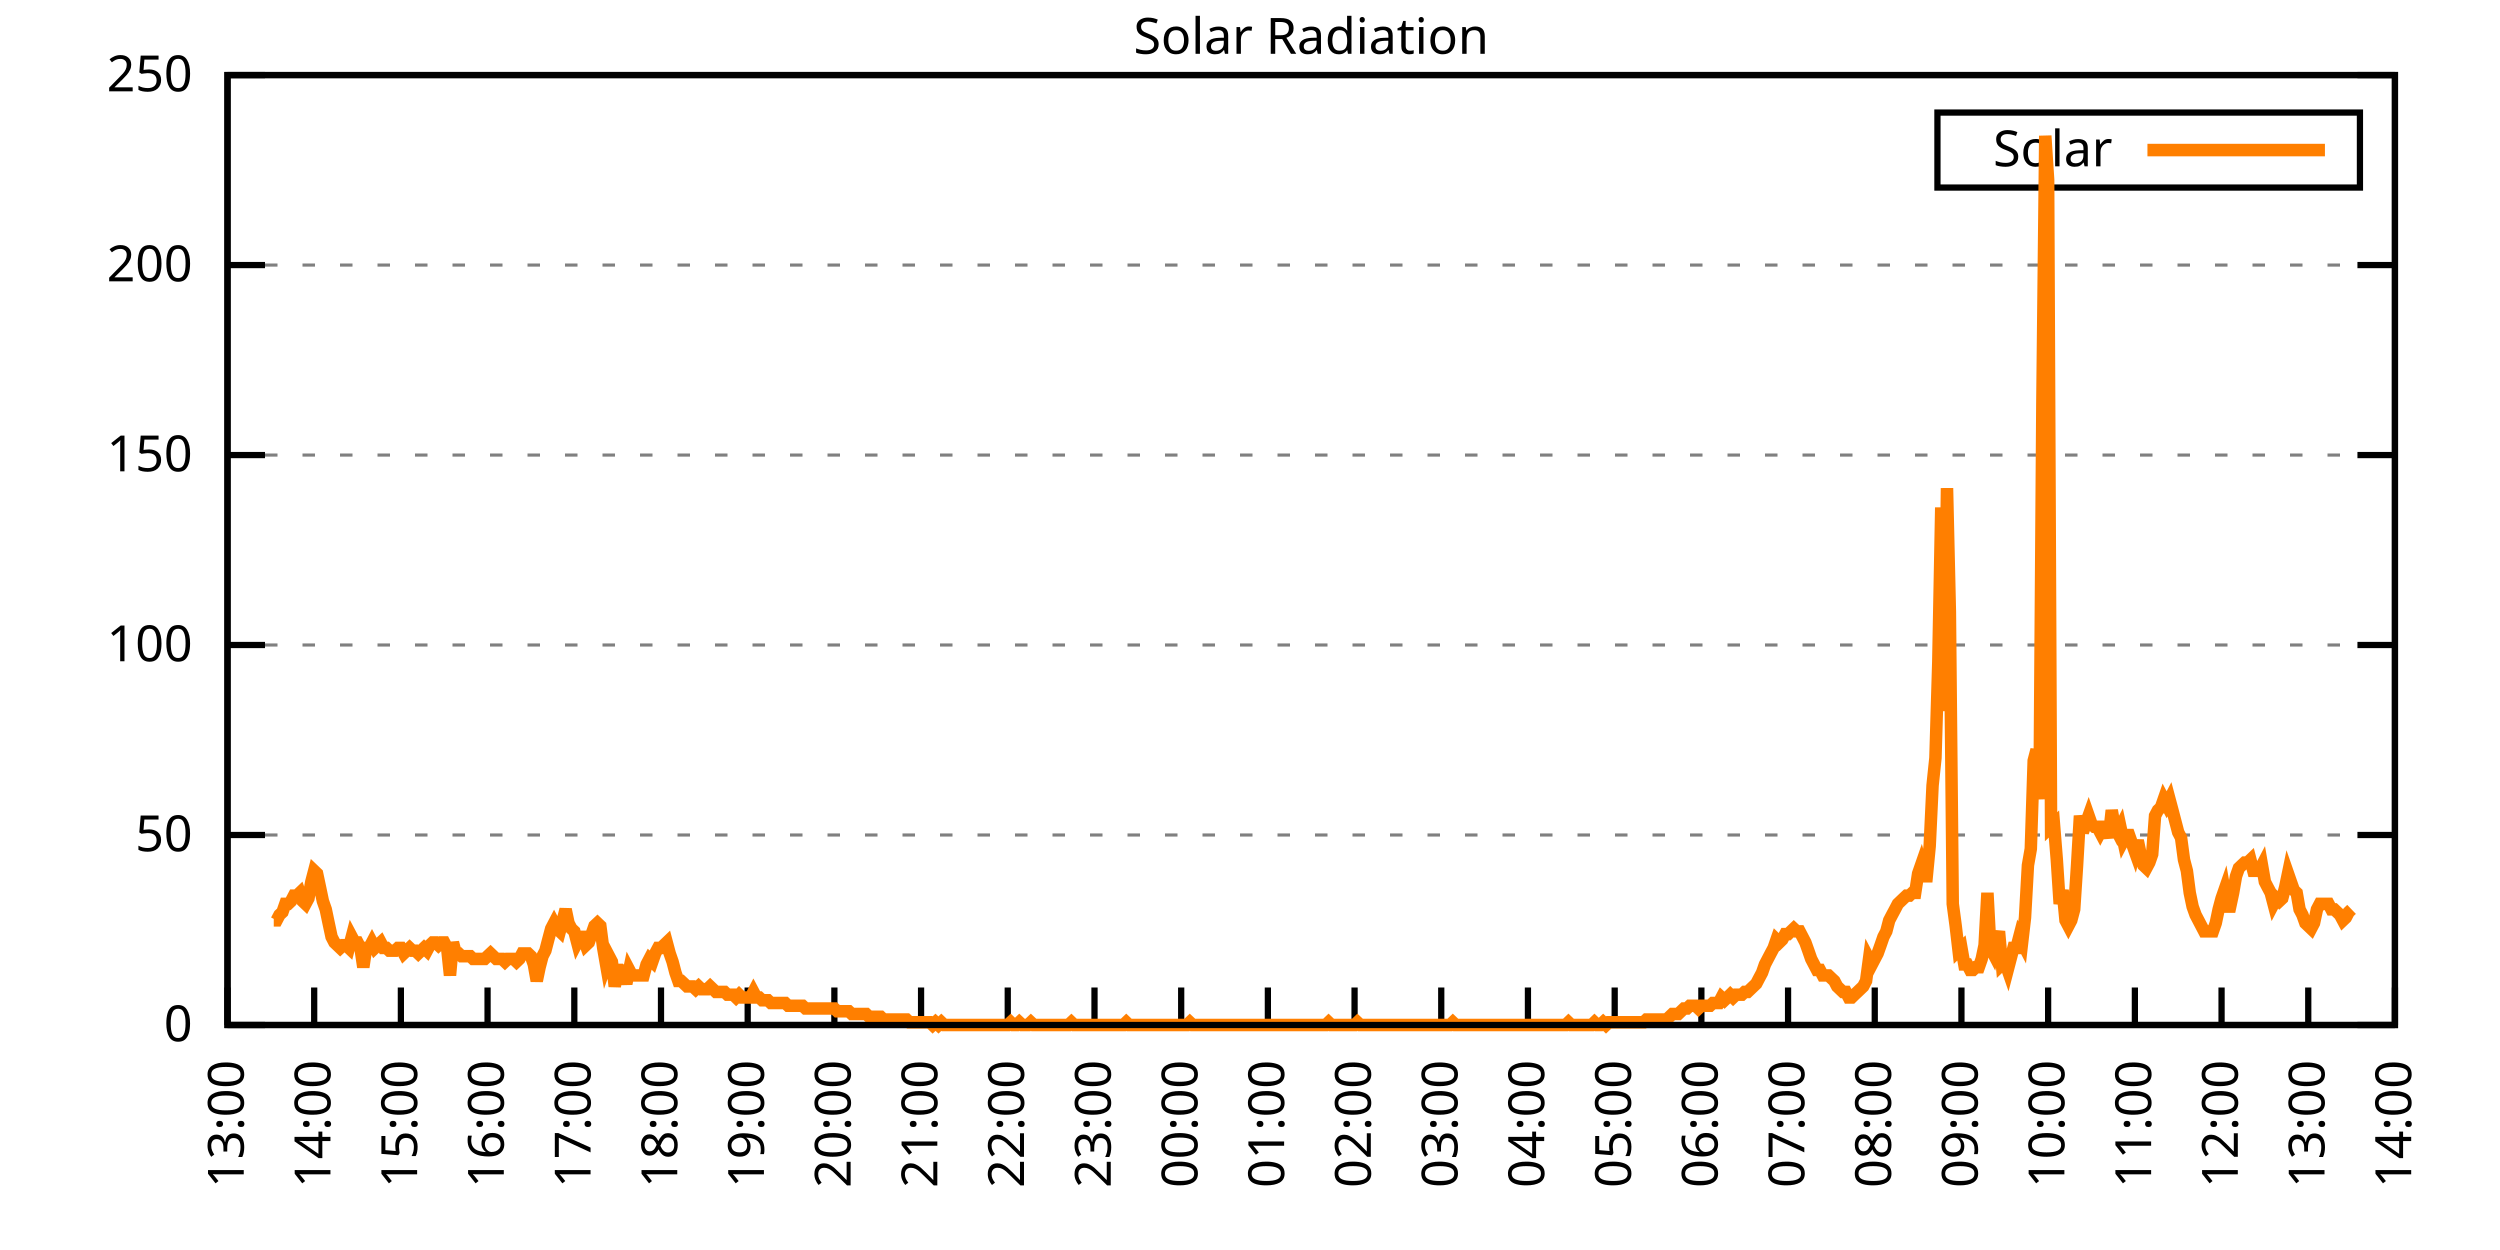
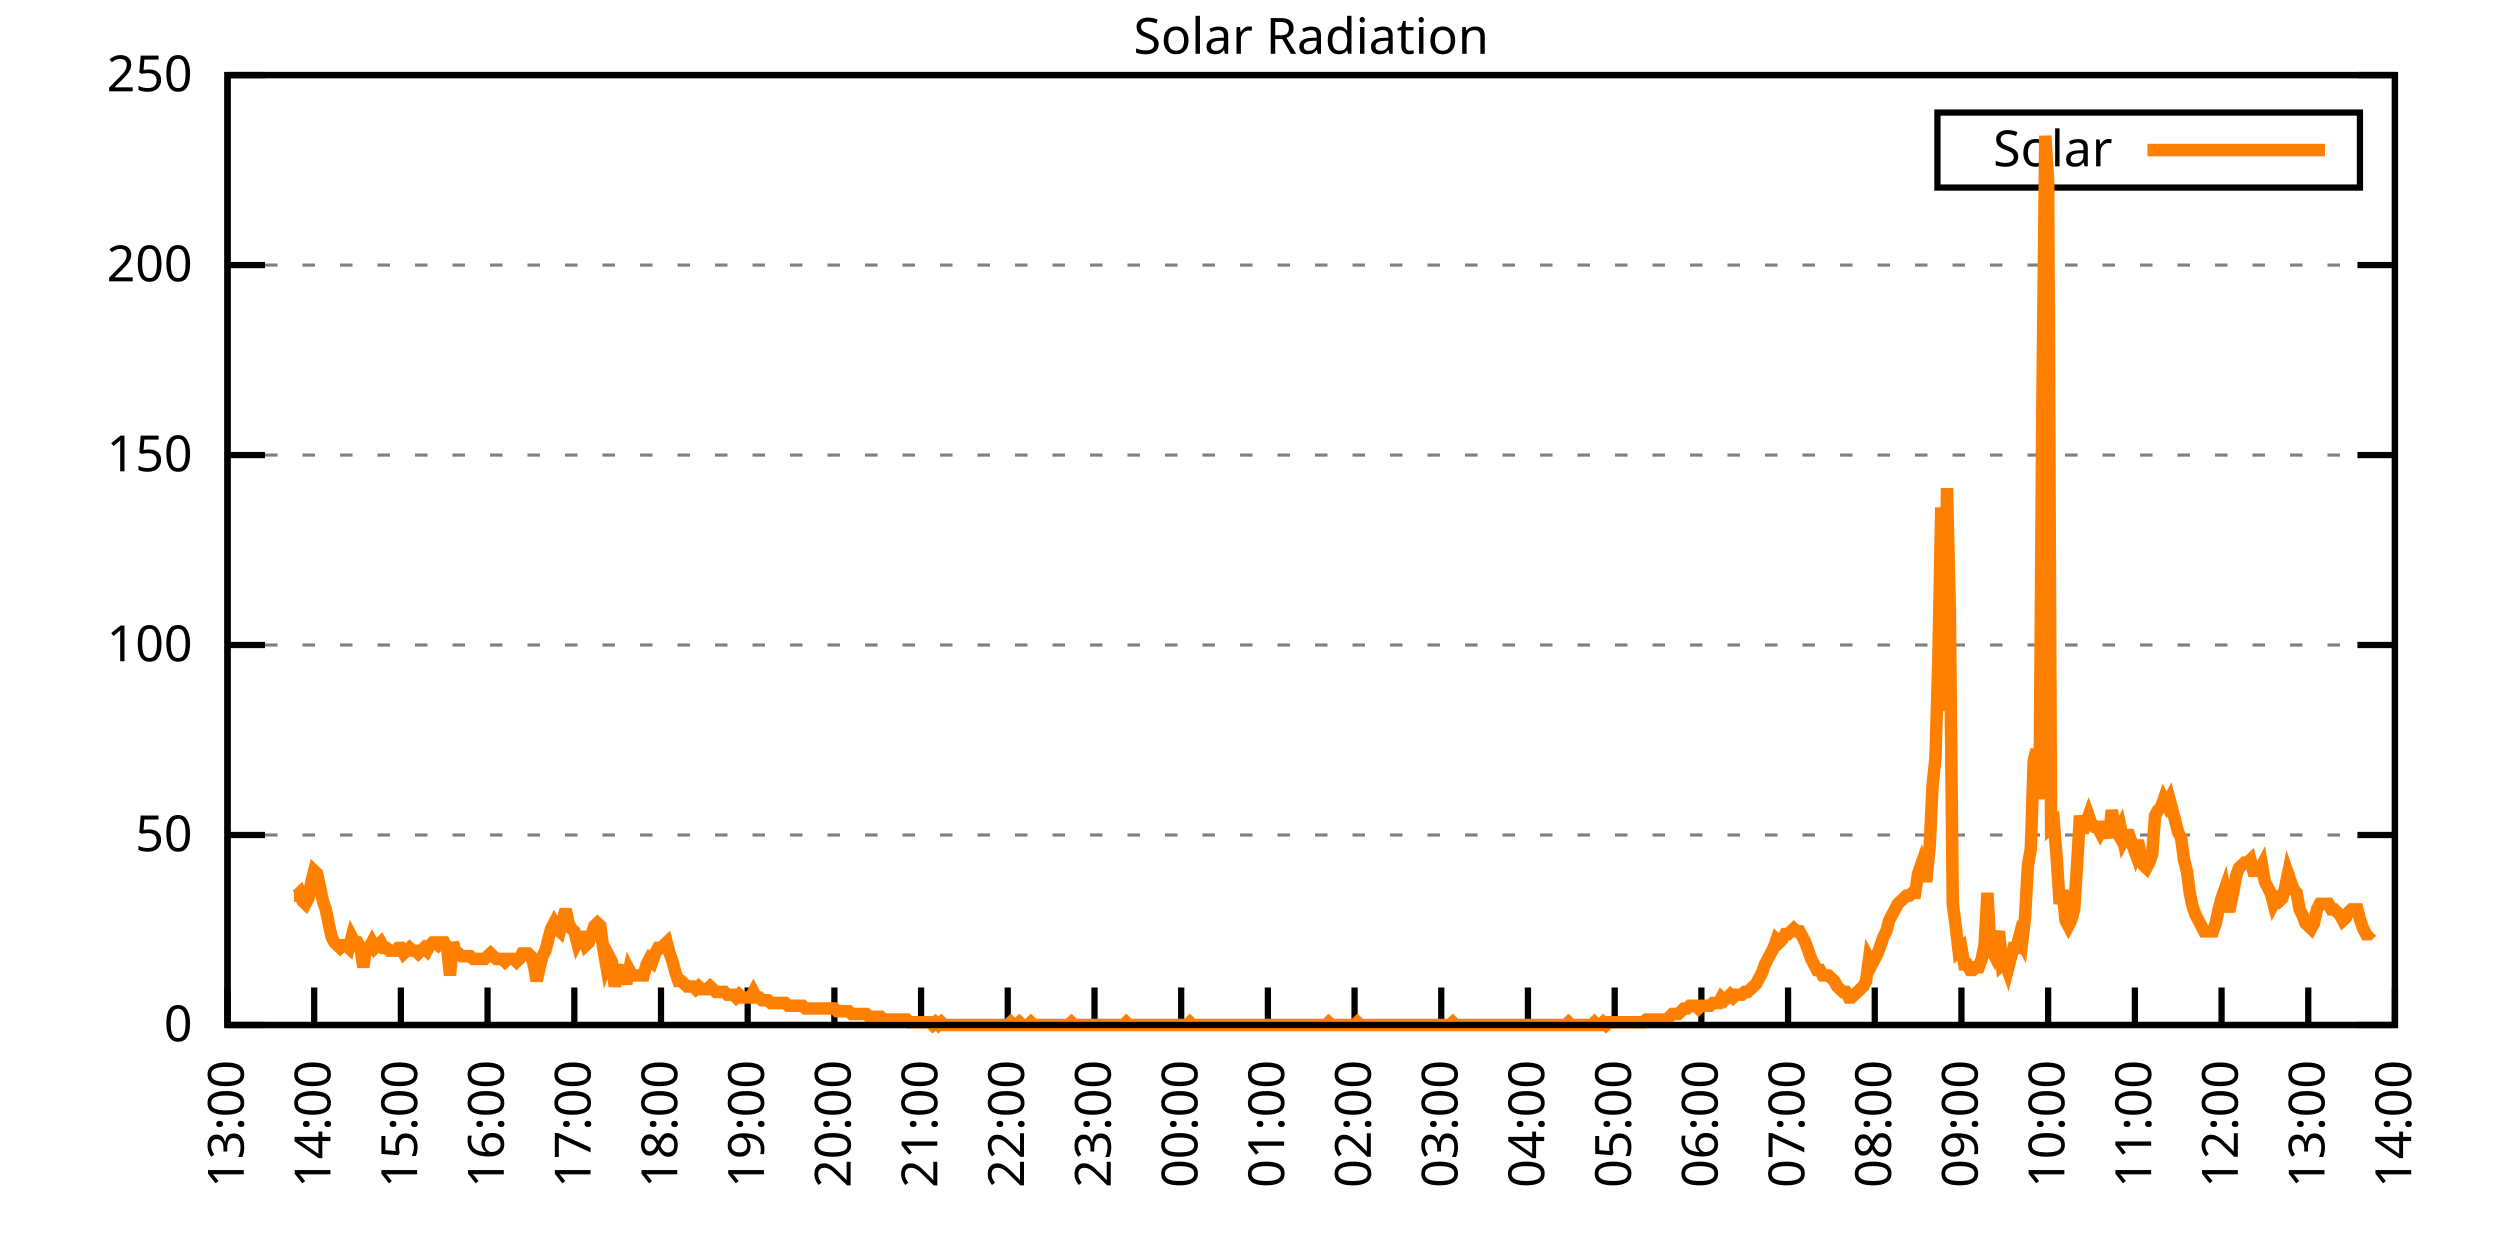
<svg xmlns="http://www.w3.org/2000/svg" xmlns:xlink="http://www.w3.org/1999/xlink" width="400" height="200" viewBox="0 0 400 200">
  <g id="gnuplot_canvas">
    <rect x="0" y="0" width="400" height="200" fill="none" />
    <defs>
      <circle id="gpDot" r="0.5" stroke-width="0.5" stroke="currentColor" />
      <path id="gpPt0" stroke-width="0.333" stroke="currentColor" d="M-1,0 h2 M0,-1 v2" />
      <path id="gpPt1" stroke-width="0.333" stroke="currentColor" d="M-1,-1 L1,1 M1,-1 L-1,1" />
      <path id="gpPt2" stroke-width="0.333" stroke="currentColor" d="M-1,0 L1,0 M0,-1 L0,1 M-1,-1 L1,1 M-1,1 L1,-1" />
      <rect id="gpPt3" stroke-width="0.333" stroke="currentColor" x="-1" y="-1" width="2" height="2" />
      <rect id="gpPt4" stroke-width="0.333" stroke="currentColor" fill="currentColor" x="-1" y="-1" width="2" height="2" />
      <circle id="gpPt5" stroke-width="0.333" stroke="currentColor" cx="0" cy="0" r="1" />
      <use xlink:href="#gpPt5" id="gpPt6" fill="currentColor" stroke="none" />
      <path id="gpPt7" stroke-width="0.333" stroke="currentColor" d="M0,-1.33 L-1.33,0.67 L1.33,0.67 z" />
      <use xlink:href="#gpPt7" id="gpPt8" fill="currentColor" stroke="none" />
      <use xlink:href="#gpPt7" id="gpPt9" stroke="currentColor" transform="rotate(180)" />
      <use xlink:href="#gpPt9" id="gpPt10" fill="currentColor" stroke="none" />
      <use xlink:href="#gpPt3" id="gpPt11" stroke="currentColor" transform="rotate(45)" />
      <use xlink:href="#gpPt11" id="gpPt12" fill="currentColor" stroke="none" />
      <path id="gpPt13" stroke-width="0.333" stroke="currentColor" d="M0,1.330 L1.265,0.411 L0.782,-1.067 L-0.782,-1.076 L-1.265,0.411 z" />
      <use xlink:href="#gpPt13" id="gpPt14" fill="currentColor" stroke="none" />
      <filter id="textbox" filterUnits="objectBoundingBox" x="0" y="0" height="1" width="1">
        <feFlood flood-color="white" flood-opacity="1" result="bgnd" />
        <feComposite in="SourceGraphic" in2="bgnd" operator="atop" />
      </filter>
      <filter id="greybox" filterUnits="objectBoundingBox" x="0" y="0" height="1" width="1">
        <feFlood flood-color="lightgrey" flood-opacity="1" result="grey" />
        <feComposite in="SourceGraphic" in2="grey" operator="atop" />
      </filter>
    </defs>
    <g fill="none" color="white" stroke="currentColor" stroke-width="1.00" stroke-linecap="butt" stroke-linejoin="miter">
</g>
    <g fill="none" color="black" stroke="currentColor" stroke-width="1.00" stroke-linecap="butt" stroke-linejoin="miter">
      <g stroke="none" shape-rendering="crispEdges">
        <polygon fill="rgb(255, 255, 255)" points="36.40,164.00 383.18,164.00 383.18,12.02 36.40,12.02 " />
      </g>
    </g>
    <g fill="none" color="black" stroke="currentColor" stroke-width="1.00" stroke-linecap="butt" stroke-linejoin="miter">
</g>
    <g fill="none" color="black" stroke="black" stroke-width="0.50" stroke-linecap="butt" stroke-linejoin="miter">
</g>
    <g fill="none" color="gray" stroke="currentColor" stroke-width="0.50" stroke-linecap="butt" stroke-linejoin="miter">
      <path stroke="gray" stroke-dasharray="2,4" class="gridline" d="M36.40,164.00 L383.19,164.00  " />
    </g>
    <g fill="none" color="gray" stroke="gray" stroke-width="1.00" stroke-linecap="butt" stroke-linejoin="miter">
</g>
    <g fill="none" color="black" stroke="currentColor" stroke-width="1.00" stroke-linecap="butt" stroke-linejoin="miter">
      <path stroke="black" d="M36.40,164.00 L42.40,164.00 M383.19,164.00 L377.19,164.00  " />
      <g transform="translate(30.80,166.60)" stroke="none" fill="black" font-family="Sans" font-size="8.00" text-anchor="end">
        <text>
          <tspan font-family="Sans"> 0</tspan>
        </text>
      </g>
    </g>
    <g fill="none" color="black" stroke="currentColor" stroke-width="1.00" stroke-linecap="butt" stroke-linejoin="miter">
</g>
    <g fill="none" color="black" stroke="black" stroke-width="0.50" stroke-linecap="butt" stroke-linejoin="miter">
</g>
    <g fill="none" color="gray" stroke="currentColor" stroke-width="0.50" stroke-linecap="butt" stroke-linejoin="miter">
      <path stroke="gray" stroke-dasharray="2,4" class="gridline" d="M36.40,133.60 L383.19,133.60  " />
    </g>
    <g fill="none" color="gray" stroke="gray" stroke-width="1.00" stroke-linecap="butt" stroke-linejoin="miter">
</g>
    <g fill="none" color="black" stroke="currentColor" stroke-width="1.00" stroke-linecap="butt" stroke-linejoin="miter">
      <path stroke="black" d="M36.40,133.60 L42.40,133.60 M383.19,133.60 L377.19,133.60  " />
      <g transform="translate(30.80,136.20)" stroke="none" fill="black" font-family="Sans" font-size="8.00" text-anchor="end">
        <text>
          <tspan font-family="Sans"> 50</tspan>
        </text>
      </g>
    </g>
    <g fill="none" color="black" stroke="currentColor" stroke-width="1.00" stroke-linecap="butt" stroke-linejoin="miter">
</g>
    <g fill="none" color="black" stroke="black" stroke-width="0.50" stroke-linecap="butt" stroke-linejoin="miter">
</g>
    <g fill="none" color="gray" stroke="currentColor" stroke-width="0.50" stroke-linecap="butt" stroke-linejoin="miter">
      <path stroke="gray" stroke-dasharray="2,4" class="gridline" d="M36.40,103.20 L383.19,103.20  " />
    </g>
    <g fill="none" color="gray" stroke="gray" stroke-width="1.00" stroke-linecap="butt" stroke-linejoin="miter">
</g>
    <g fill="none" color="black" stroke="currentColor" stroke-width="1.00" stroke-linecap="butt" stroke-linejoin="miter">
      <path stroke="black" d="M36.40,103.20 L42.40,103.20 M383.19,103.20 L377.19,103.20  " />
      <g transform="translate(30.80,105.80)" stroke="none" fill="black" font-family="Sans" font-size="8.00" text-anchor="end">
        <text>
          <tspan font-family="Sans"> 100</tspan>
        </text>
      </g>
    </g>
    <g fill="none" color="black" stroke="currentColor" stroke-width="1.00" stroke-linecap="butt" stroke-linejoin="miter">
</g>
    <g fill="none" color="black" stroke="black" stroke-width="0.50" stroke-linecap="butt" stroke-linejoin="miter">
</g>
    <g fill="none" color="gray" stroke="currentColor" stroke-width="0.50" stroke-linecap="butt" stroke-linejoin="miter">
      <path stroke="gray" stroke-dasharray="2,4" class="gridline" d="M36.40,72.81 L383.19,72.81  " />
    </g>
    <g fill="none" color="gray" stroke="gray" stroke-width="1.00" stroke-linecap="butt" stroke-linejoin="miter">
</g>
    <g fill="none" color="black" stroke="currentColor" stroke-width="1.00" stroke-linecap="butt" stroke-linejoin="miter">
      <path stroke="black" d="M36.40,72.81 L42.40,72.81 M383.19,72.81 L377.19,72.81  " />
      <g transform="translate(30.80,75.41)" stroke="none" fill="black" font-family="Sans" font-size="8.00" text-anchor="end">
        <text>
          <tspan font-family="Sans"> 150</tspan>
        </text>
      </g>
    </g>
    <g fill="none" color="black" stroke="currentColor" stroke-width="1.00" stroke-linecap="butt" stroke-linejoin="miter">
</g>
    <g fill="none" color="black" stroke="black" stroke-width="0.50" stroke-linecap="butt" stroke-linejoin="miter">
</g>
    <g fill="none" color="gray" stroke="currentColor" stroke-width="0.50" stroke-linecap="butt" stroke-linejoin="miter">
      <path stroke="gray" stroke-dasharray="2,4" class="gridline" d="M36.40,42.41 L383.19,42.41  " />
    </g>
    <g fill="none" color="gray" stroke="gray" stroke-width="1.00" stroke-linecap="butt" stroke-linejoin="miter">
</g>
    <g fill="none" color="black" stroke="currentColor" stroke-width="1.00" stroke-linecap="butt" stroke-linejoin="miter">
      <path stroke="black" d="M36.40,42.41 L42.40,42.41 M383.19,42.41 L377.19,42.41  " />
      <g transform="translate(30.80,45.01)" stroke="none" fill="black" font-family="Sans" font-size="8.00" text-anchor="end">
        <text>
          <tspan font-family="Sans"> 200</tspan>
        </text>
      </g>
    </g>
    <g fill="none" color="black" stroke="currentColor" stroke-width="1.00" stroke-linecap="butt" stroke-linejoin="miter">
</g>
    <g fill="none" color="black" stroke="black" stroke-width="0.50" stroke-linecap="butt" stroke-linejoin="miter">
</g>
    <g fill="none" color="gray" stroke="currentColor" stroke-width="0.50" stroke-linecap="butt" stroke-linejoin="miter">
      <path stroke="gray" stroke-dasharray="2,4" class="gridline" d="M36.40,12.01 L383.19,12.01  " />
    </g>
    <g fill="none" color="gray" stroke="gray" stroke-width="1.00" stroke-linecap="butt" stroke-linejoin="miter">
</g>
    <g fill="none" color="black" stroke="currentColor" stroke-width="1.00" stroke-linecap="butt" stroke-linejoin="miter">
      <path stroke="black" d="M36.40,12.01 L42.40,12.01 M383.19,12.01 L377.19,12.01  " />
      <g transform="translate(30.80,14.61)" stroke="none" fill="black" font-family="Sans" font-size="8.00" text-anchor="end">
        <text>
          <tspan font-family="Sans"> 250</tspan>
        </text>
      </g>
    </g>
    <g fill="none" color="black" stroke="currentColor" stroke-width="1.00" stroke-linecap="butt" stroke-linejoin="miter">
      <path stroke="black" d="M36.40,164.00 L36.40,158.00  " />
      <g transform="translate(39.00,169.60) rotate(270.00)" stroke="none" fill="black" font-family="Sans" font-size="8.00" text-anchor="end">
        <text>
          <tspan font-family="Sans">13:00</tspan>
        </text>
      </g>
    </g>
    <g fill="none" color="black" stroke="currentColor" stroke-width="1.00" stroke-linecap="butt" stroke-linejoin="miter">
      <path stroke="black" d="M50.27,164.00 L50.27,158.00  " />
      <g transform="translate(52.87,169.60) rotate(270.00)" stroke="none" fill="black" font-family="Sans" font-size="8.00" text-anchor="end">
        <text>
          <tspan font-family="Sans">14:00</tspan>
        </text>
      </g>
    </g>
    <g fill="none" color="black" stroke="currentColor" stroke-width="1.00" stroke-linecap="butt" stroke-linejoin="miter">
      <path stroke="black" d="M64.14,164.00 L64.14,158.00  " />
      <g transform="translate(66.74,169.60) rotate(270.00)" stroke="none" fill="black" font-family="Sans" font-size="8.00" text-anchor="end">
        <text>
          <tspan font-family="Sans">15:00</tspan>
        </text>
      </g>
    </g>
    <g fill="none" color="black" stroke="currentColor" stroke-width="1.00" stroke-linecap="butt" stroke-linejoin="miter">
      <path stroke="black" d="M78.01,164.00 L78.01,158.00  " />
      <g transform="translate(80.61,169.60) rotate(270.00)" stroke="none" fill="black" font-family="Sans" font-size="8.00" text-anchor="end">
        <text>
          <tspan font-family="Sans">16:00</tspan>
        </text>
      </g>
    </g>
    <g fill="none" color="black" stroke="currentColor" stroke-width="1.00" stroke-linecap="butt" stroke-linejoin="miter">
      <path stroke="black" d="M91.89,164.00 L91.89,158.00  " />
      <g transform="translate(94.49,169.60) rotate(270.00)" stroke="none" fill="black" font-family="Sans" font-size="8.00" text-anchor="end">
        <text>
          <tspan font-family="Sans">17:00</tspan>
        </text>
      </g>
    </g>
    <g fill="none" color="black" stroke="currentColor" stroke-width="1.00" stroke-linecap="butt" stroke-linejoin="miter">
      <path stroke="black" d="M105.76,164.00 L105.76,158.00  " />
      <g transform="translate(108.36,169.60) rotate(270.00)" stroke="none" fill="black" font-family="Sans" font-size="8.00" text-anchor="end">
        <text>
          <tspan font-family="Sans">18:00</tspan>
        </text>
      </g>
    </g>
    <g fill="none" color="black" stroke="currentColor" stroke-width="1.00" stroke-linecap="butt" stroke-linejoin="miter">
      <path stroke="black" d="M119.63,164.00 L119.63,158.00  " />
      <g transform="translate(122.23,169.60) rotate(270.00)" stroke="none" fill="black" font-family="Sans" font-size="8.00" text-anchor="end">
        <text>
          <tspan font-family="Sans">19:00</tspan>
        </text>
      </g>
    </g>
    <g fill="none" color="black" stroke="currentColor" stroke-width="1.00" stroke-linecap="butt" stroke-linejoin="miter">
      <path stroke="black" d="M133.50,164.00 L133.50,158.00  " />
      <g transform="translate(136.10,169.60) rotate(270.00)" stroke="none" fill="black" font-family="Sans" font-size="8.00" text-anchor="end">
        <text>
          <tspan font-family="Sans">20:00</tspan>
        </text>
      </g>
    </g>
    <g fill="none" color="black" stroke="currentColor" stroke-width="1.00" stroke-linecap="butt" stroke-linejoin="miter">
      <path stroke="black" d="M147.37,164.00 L147.37,158.00  " />
      <g transform="translate(149.97,169.60) rotate(270.00)" stroke="none" fill="black" font-family="Sans" font-size="8.00" text-anchor="end">
        <text>
          <tspan font-family="Sans">21:00</tspan>
        </text>
      </g>
    </g>
    <g fill="none" color="black" stroke="currentColor" stroke-width="1.00" stroke-linecap="butt" stroke-linejoin="miter">
      <path stroke="black" d="M161.24,164.00 L161.24,158.00  " />
      <g transform="translate(163.84,169.60) rotate(270.00)" stroke="none" fill="black" font-family="Sans" font-size="8.00" text-anchor="end">
        <text>
          <tspan font-family="Sans">22:00</tspan>
        </text>
      </g>
    </g>
    <g fill="none" color="black" stroke="currentColor" stroke-width="1.00" stroke-linecap="butt" stroke-linejoin="miter">
      <path stroke="black" d="M175.12,164.00 L175.12,158.00  " />
      <g transform="translate(177.72,169.60) rotate(270.00)" stroke="none" fill="black" font-family="Sans" font-size="8.00" text-anchor="end">
        <text>
          <tspan font-family="Sans">23:00</tspan>
        </text>
      </g>
    </g>
    <g fill="none" color="black" stroke="currentColor" stroke-width="1.00" stroke-linecap="butt" stroke-linejoin="miter">
      <path stroke="black" d="M188.99,164.00 L188.99,158.00  " />
      <g transform="translate(191.59,169.60) rotate(270.00)" stroke="none" fill="black" font-family="Sans" font-size="8.00" text-anchor="end">
        <text>
          <tspan font-family="Sans">00:00</tspan>
        </text>
      </g>
    </g>
    <g fill="none" color="black" stroke="currentColor" stroke-width="1.00" stroke-linecap="butt" stroke-linejoin="miter">
      <path stroke="black" d="M202.86,164.00 L202.86,158.00  " />
      <g transform="translate(205.46,169.60) rotate(270.00)" stroke="none" fill="black" font-family="Sans" font-size="8.00" text-anchor="end">
        <text>
          <tspan font-family="Sans">01:00</tspan>
        </text>
      </g>
    </g>
    <g fill="none" color="black" stroke="currentColor" stroke-width="1.00" stroke-linecap="butt" stroke-linejoin="miter">
      <path stroke="black" d="M216.73,164.00 L216.73,158.00  " />
      <g transform="translate(219.33,169.60) rotate(270.00)" stroke="none" fill="black" font-family="Sans" font-size="8.00" text-anchor="end">
        <text>
          <tspan font-family="Sans">02:00</tspan>
        </text>
      </g>
    </g>
    <g fill="none" color="black" stroke="currentColor" stroke-width="1.00" stroke-linecap="butt" stroke-linejoin="miter">
      <path stroke="black" d="M230.60,164.00 L230.60,158.00  " />
      <g transform="translate(233.20,169.60) rotate(270.00)" stroke="none" fill="black" font-family="Sans" font-size="8.00" text-anchor="end">
        <text>
          <tspan font-family="Sans">03:00</tspan>
        </text>
      </g>
    </g>
    <g fill="none" color="black" stroke="currentColor" stroke-width="1.00" stroke-linecap="butt" stroke-linejoin="miter">
      <path stroke="black" d="M244.47,164.00 L244.47,158.00  " />
      <g transform="translate(247.07,169.60) rotate(270.00)" stroke="none" fill="black" font-family="Sans" font-size="8.00" text-anchor="end">
        <text>
          <tspan font-family="Sans">04:00</tspan>
        </text>
      </g>
    </g>
    <g fill="none" color="black" stroke="currentColor" stroke-width="1.00" stroke-linecap="butt" stroke-linejoin="miter">
      <path stroke="black" d="M258.35,164.00 L258.35,158.00  " />
      <g transform="translate(260.95,169.60) rotate(270.00)" stroke="none" fill="black" font-family="Sans" font-size="8.00" text-anchor="end">
        <text>
          <tspan font-family="Sans">05:00</tspan>
        </text>
      </g>
    </g>
    <g fill="none" color="black" stroke="currentColor" stroke-width="1.00" stroke-linecap="butt" stroke-linejoin="miter">
      <path stroke="black" d="M272.22,164.00 L272.22,158.00  " />
      <g transform="translate(274.82,169.60) rotate(270.00)" stroke="none" fill="black" font-family="Sans" font-size="8.00" text-anchor="end">
        <text>
          <tspan font-family="Sans">06:00</tspan>
        </text>
      </g>
    </g>
    <g fill="none" color="black" stroke="currentColor" stroke-width="1.00" stroke-linecap="butt" stroke-linejoin="miter">
      <path stroke="black" d="M286.09,164.00 L286.09,158.00  " />
      <g transform="translate(288.69,169.60) rotate(270.00)" stroke="none" fill="black" font-family="Sans" font-size="8.00" text-anchor="end">
        <text>
          <tspan font-family="Sans">07:00</tspan>
        </text>
      </g>
    </g>
    <g fill="none" color="black" stroke="currentColor" stroke-width="1.00" stroke-linecap="butt" stroke-linejoin="miter">
      <path stroke="black" d="M299.96,164.00 L299.96,158.00  " />
      <g transform="translate(302.56,169.60) rotate(270.00)" stroke="none" fill="black" font-family="Sans" font-size="8.00" text-anchor="end">
        <text>
          <tspan font-family="Sans">08:00</tspan>
        </text>
      </g>
    </g>
    <g fill="none" color="black" stroke="currentColor" stroke-width="1.00" stroke-linecap="butt" stroke-linejoin="miter">
      <path stroke="black" d="M313.83,164.00 L313.83,158.00  " />
      <g transform="translate(316.43,169.60) rotate(270.00)" stroke="none" fill="black" font-family="Sans" font-size="8.00" text-anchor="end">
        <text>
          <tspan font-family="Sans">09:00</tspan>
        </text>
      </g>
    </g>
    <g fill="none" color="black" stroke="currentColor" stroke-width="1.00" stroke-linecap="butt" stroke-linejoin="miter">
      <path stroke="black" d="M327.70,164.00 L327.70,158.00  " />
      <g transform="translate(330.30,169.60) rotate(270.00)" stroke="none" fill="black" font-family="Sans" font-size="8.00" text-anchor="end">
        <text>
          <tspan font-family="Sans">10:00</tspan>
        </text>
      </g>
    </g>
    <g fill="none" color="black" stroke="currentColor" stroke-width="1.00" stroke-linecap="butt" stroke-linejoin="miter">
      <path stroke="black" d="M341.58,164.00 L341.58,158.00  " />
      <g transform="translate(344.18,169.60) rotate(270.00)" stroke="none" fill="black" font-family="Sans" font-size="8.00" text-anchor="end">
        <text>
          <tspan font-family="Sans">11:00</tspan>
        </text>
      </g>
    </g>
    <g fill="none" color="black" stroke="currentColor" stroke-width="1.00" stroke-linecap="butt" stroke-linejoin="miter">
      <path stroke="black" d="M355.45,164.00 L355.45,158.00  " />
      <g transform="translate(358.05,169.60) rotate(270.00)" stroke="none" fill="black" font-family="Sans" font-size="8.00" text-anchor="end">
        <text>
          <tspan font-family="Sans">12:00</tspan>
        </text>
      </g>
    </g>
    <g fill="none" color="black" stroke="currentColor" stroke-width="1.00" stroke-linecap="butt" stroke-linejoin="miter">
      <path stroke="black" d="M369.32,164.00 L369.32,158.00  " />
      <g transform="translate(371.92,169.60) rotate(270.00)" stroke="none" fill="black" font-family="Sans" font-size="8.00" text-anchor="end">
        <text>
          <tspan font-family="Sans">13:00</tspan>
        </text>
      </g>
    </g>
    <g fill="none" color="black" stroke="currentColor" stroke-width="1.00" stroke-linecap="butt" stroke-linejoin="miter">
      <path stroke="black" d="M383.19,164.00 L383.19,158.00  " />
      <g transform="translate(385.79,169.60) rotate(270.00)" stroke="none" fill="black" font-family="Sans" font-size="8.00" text-anchor="end">
        <text>
          <tspan font-family="Sans">14:00</tspan>
        </text>
      </g>
    </g>
    <g fill="none" color="black" stroke="currentColor" stroke-width="1.00" stroke-linecap="butt" stroke-linejoin="miter">
</g>
    <g fill="none" color="black" stroke="currentColor" stroke-width="1.00" stroke-linecap="butt" stroke-linejoin="miter">
      <path stroke="black" d="M36.40,12.01 L36.40,164.00 L383.19,164.00 L383.19,12.01 L36.40,12.01 Z  " />
    </g>
    <g fill="none" color="black" stroke="currentColor" stroke-width="1.00" stroke-linecap="butt" stroke-linejoin="miter">
</g>
    <g fill="none" color="black" stroke="currentColor" stroke-width="1.00" stroke-linecap="butt" stroke-linejoin="miter">
      <path stroke="black" d="M309.99,30.01 L309.99,18.01 L377.59,18.01 L377.59,30.01 L309.99,30.01 Z  " />
    </g>
    <g id="Solar_Radiation_plot_1">
      <g fill="none" color="white" stroke="black" stroke-width="2.00" stroke-linecap="butt" stroke-linejoin="miter">
</g>
      <g fill="none" color="black" stroke="currentColor" stroke-width="2.00" stroke-linecap="butt" stroke-linejoin="miter">
        <g transform="translate(337.99,26.61)" stroke="none" fill="black" font-family="Sans" font-size="8.00" text-anchor="end">
          <text>
            <tspan font-family="Sans">Solar</tspan>
          </text>
        </g>
      </g>
      <g fill="none" color="black" stroke="currentColor" stroke-width="2.00" stroke-linecap="butt" stroke-linejoin="miter">
-         <path stroke="rgb(255, 127,   0)" d="M343.59,24.01 L371.99,24.01 M43.80,147.26 L44.26,147.26 L44.72,146.38 L45.19,145.94 L45.65,144.62 L46.11,144.62   L46.57,144.18 L47.03,143.30 L47.50,143.30 L47.96,142.86 L48.42,144.18 L48.88,144.62 L49.35,143.74 L49.81,141.09   L50.27,139.33 L50.73,139.77 L51.20,141.98 L51.66,144.18 L52.12,145.50 L52.58,147.70 L53.05,149.90 L53.51,150.79   L53.97,151.23 L54.43,151.67 L54.90,151.23 L55.36,151.23 L55.82,151.67 L56.28,149.90 L56.75,150.79 L57.21,150.79   L57.67,151.67 L58.13,154.75 L58.59,151.67 L59.06,151.67 L59.52,150.79 L59.98,151.67 L60.44,151.23 L60.91,150.79   L61.37,151.67 L61.83,151.67 L62.29,152.11 L62.76,152.11 L63.22,152.11 L63.68,151.67 L64.14,151.67 L64.61,152.55   L65.07,152.11 L65.53,151.67 L65.99,152.11 L66.46,152.11 L66.92,152.55 L67.38,152.11 L67.84,151.67 L68.30,152.11   L68.77,151.23 L69.23,150.79 L69.69,150.79 L70.15,151.23 L70.62,150.79 L71.08,150.79 L71.54,151.67 L72.00,156.07   L72.47,150.79 L72.93,152.55 L73.39,152.55 L73.85,152.99 L74.32,152.99 L74.78,152.99 L75.24,152.99 L75.70,153.43   L76.17,153.43 L76.63,153.43 L77.09,153.43 L77.55,153.43 L78.01,152.99 L78.48,152.55 L78.94,152.99 L79.40,153.43   L79.86,153.43 L80.33,153.43 L80.79,153.87 L81.25,153.43 L81.71,153.43 L82.18,153.43 L82.64,153.87 L83.10,153.43   L83.56,152.55 L84.03,152.55 L84.49,152.55 L84.95,152.99 L85.41,154.31 L85.88,156.95 L86.34,154.75 L86.80,152.99   L87.26,152.11 L87.72,150.34 L88.19,148.58 L88.65,147.70 L89.11,148.58 L89.57,149.02 L90.04,147.26 L90.50,145.50   L90.96,147.70 L91.42,148.58 L91.89,149.02 L92.35,150.79 L92.81,149.90 L93.27,149.90 L93.74,151.23 L94.20,150.79   L94.66,149.46 L95.12,148.14 L95.59,147.70 L96.05,148.14 L96.51,151.67 L96.97,154.31 L97.44,152.99 L97.90,153.87   L98.36,157.83 L98.82,155.19 L99.28,155.19 L99.75,155.63 L100.21,157.39 L100.67,155.19 L101.13,156.07 L101.60,156.07   L102.06,156.07 L102.52,156.07 L102.98,156.07 L103.45,154.31 L103.91,153.43 L104.37,153.87 L104.83,152.55 L105.30,151.67   L105.76,151.67 L106.22,151.23 L106.68,150.79 L107.15,152.55 L107.61,153.87 L108.07,155.63 L108.53,156.95 L108.99,156.95   L109.46,157.39 L109.92,157.83 L110.38,157.83 L110.84,157.83 L111.31,158.27 L111.77,157.83 L112.23,158.27 L112.69,158.27   L113.16,158.27 L113.62,157.83 L114.08,158.27 L114.54,158.71 L115.01,158.71 L115.47,158.71 L115.93,158.71 L116.39,159.15   L116.86,159.15 L117.32,159.15 L117.78,159.60 L118.24,159.15 L118.70,159.60 L119.17,159.60 L119.63,159.60 L120.09,159.60   L120.55,158.71 L121.02,159.60 L121.48,159.60 L121.94,160.04 L122.40,160.04 L122.87,160.04 L123.33,160.48 L123.79,160.48   L124.25,160.48 L124.72,160.48 L125.18,160.48 L125.64,160.48 L126.10,160.92 L126.57,160.92 L127.03,160.92 L127.49,160.92   L127.95,160.92 L128.41,160.92 L128.88,161.36 L129.34,161.36 L129.80,161.36 L130.26,161.36 L130.73,161.36 L131.19,161.36   L131.65,161.36 L132.11,161.36 L132.58,161.36 L133.04,161.36 L133.50,161.36 L133.96,161.80 L134.43,161.80 L134.89,161.80   L135.35,161.80 L135.81,161.80 L136.28,162.24 L136.74,162.24 L137.20,162.24 L137.66,162.24 L138.13,162.24 L138.59,162.24   L139.05,162.68 L139.51,162.68 L139.97,162.68 L140.44,162.68 L140.90,162.68 L141.36,163.12 L141.82,163.12 L142.29,163.12   L142.75,163.12 L143.21,163.12 L143.67,163.12 L144.14,163.12 L144.60,163.12 L145.06,163.12 L145.52,163.56 L145.99,163.56   L146.45,163.56 L146.91,163.56 L147.37,163.56 L147.84,163.56 L148.30,163.56 L148.76,163.56 L149.22,164.00 L149.68,163.56   L150.15,164.00 L150.61,163.56 L151.07,164.00 L151.53,164.00 L152.00,164.00 L152.46,164.00 L152.92,164.00 L153.38,164.00   L153.85,164.00 L154.31,164.00 L154.77,164.00 L155.23,164.00 L155.70,164.00 L156.16,164.00 L156.62,164.00 L157.08,164.00   L157.55,164.00 L158.01,164.00 L158.47,164.00 L158.93,164.00 L159.39,164.00 L159.86,164.00 L160.32,164.00 L160.78,164.00   L161.24,164.00 L161.71,163.56 L162.17,164.00 L162.63,164.00 L163.09,163.56 L163.56,164.00 L164.02,164.00 L164.48,164.00   L164.94,163.56 L165.41,164.00 L165.87,164.00 L166.56,164.00 L167.26,164.00 L167.72,164.00 L168.18,164.00 L168.64,164.00   L169.10,164.00 L169.57,164.00 L170.03,164.00 L170.49,164.00 L170.95,164.00 L171.42,163.56 L171.88,164.00 L172.34,164.00   L172.80,164.00 L173.27,164.00 L173.73,164.00 L174.19,164.00 L174.65,164.00 L175.12,164.00 L175.58,164.00 L176.04,164.00   L176.50,164.00 L176.97,164.00 L177.43,164.00 L177.89,164.00 L178.35,164.00 L178.82,164.00 L179.28,164.00 L179.74,164.00   L180.20,163.56 L180.66,164.00 L181.13,164.00 L181.59,164.00 L182.05,164.00 L182.51,164.00 L182.98,164.00 L183.44,164.00   L183.90,164.00 L184.36,164.00 L184.83,164.00 L185.29,164.00 L185.75,164.00 L186.21,164.00 L186.68,164.00 L187.14,164.00   L187.60,164.00 L188.06,164.00 L188.53,164.00 L188.99,164.00 L189.45,164.00 L189.91,164.00 L190.37,163.56 L190.84,164.00   L191.30,164.00 L191.76,164.00 L192.22,164.00 L192.69,164.00 L193.15,164.00 L193.61,164.00 L194.07,164.00 L194.54,164.00   L195.00,164.00 L195.46,164.00 L195.92,164.00 L196.39,164.00 L196.85,164.00 L197.31,164.00 L197.77,164.00 L198.24,164.00   L198.70,164.00 L199.16,164.00 L199.62,164.00 L200.08,164.00 L200.55,164.00 L201.01,164.00 L201.47,164.00 L201.93,164.00   L202.40,164.00 L202.86,164.00 L203.32,164.00 L203.78,164.00 L204.25,164.00 L204.71,164.00 L205.17,164.00 L205.63,164.00   L206.10,164.00 L206.56,164.00 L207.02,164.00 L207.48,164.00 L207.95,164.00 L208.41,164.00 L208.87,164.00 L209.33,164.00   L209.80,164.00 L210.26,164.00 L210.72,164.00 L211.18,164.00 L211.64,164.00 L212.11,164.00 L212.57,163.56 L213.03,164.00   L213.49,164.00 L213.96,164.00 L214.42,164.00 L214.88,164.00 L215.34,164.00 L215.81,164.00 L216.27,164.00 L216.73,164.00   L217.19,163.56 L217.66,164.00 L218.12,164.00 L218.58,164.00 L219.04,164.00 L219.51,164.00 L219.97,164.00 L220.43,164.00   L220.89,164.00 L221.35,164.00 L221.82,164.00 L222.28,164.00 L222.74,164.00 L223.20,164.00 L223.67,164.00 L224.13,164.00   L224.59,164.00 L225.05,164.00 L225.52,164.00 L225.98,164.00 L226.44,164.00 L226.90,164.00 L227.37,164.00 L227.83,164.00   L228.29,164.00 L228.75,164.00 L229.22,164.00 L229.68,164.00 L230.14,164.00 L230.60,164.00 L231.06,164.00 L231.53,164.00   L231.99,164.00 L232.45,163.56 L232.91,164.00 L233.38,164.00 L233.84,164.00 L234.30,164.00 L234.76,164.00 L235.23,164.00   L235.69,164.00 L236.15,164.00 L236.61,164.00 L237.08,164.00 L237.54,164.00 L238.00,164.00 L238.46,164.00 L238.93,164.00   L239.39,164.00 L239.85,164.00 L240.31,164.00 L240.77,164.00 L241.24,164.00 L241.70,164.00 L242.16,164.00 L242.62,164.00   L243.09,164.00 L243.55,164.00 L244.01,164.00 L244.47,164.00 L244.94,164.00 L245.40,164.00 L245.86,164.00 L246.32,164.00   L246.79,164.00 L247.25,164.00 L247.71,164.00 L248.17,164.00 L248.64,164.00 L249.10,164.00 L249.56,164.00 L250.02,164.00   L250.49,164.00 L250.95,163.56 L251.41,164.00 L251.87,164.00 L252.33,164.00 L252.80,164.00 L253.26,164.00 L253.72,164.00   L254.18,164.00 L254.65,164.00 L255.11,163.56 L255.57,164.00 L256.03,164.00 L256.50,163.56 L256.96,164.00 L257.42,163.56   L257.88,163.56 L258.35,163.56 L258.81,163.56 L259.27,163.56 L259.73,163.56 L260.20,163.56 L260.66,163.56 L261.12,163.56   L261.58,163.56 L262.04,163.56 L262.51,163.56 L262.97,163.56 L263.43,163.12 L263.89,163.12 L264.36,163.12 L264.82,163.12   L265.28,163.12 L265.74,163.12 L266.21,163.12 L266.67,163.12 L267.13,162.68 L267.59,162.24 L268.06,162.24 L268.52,162.24   L268.98,161.80 L269.44,161.36 L269.91,161.36 L270.37,160.92 L270.83,160.92 L271.29,160.92 L271.75,161.36 L272.22,160.92   L272.68,160.92 L273.14,160.92 L273.60,160.92 L274.07,160.48 L274.53,160.48 L274.99,160.48 L275.45,159.60 L275.92,160.04   L276.38,159.60 L276.84,159.15 L277.30,159.60 L277.77,159.15 L278.23,159.15 L278.69,159.15 L279.15,158.71 L279.62,158.71   L280.08,158.27 L280.54,157.83 L281.00,157.39 L281.46,156.51 L281.93,155.63 L282.39,154.31 L282.85,153.43 L283.31,152.55   L283.78,151.67 L284.24,150.34 L284.70,150.79 L285.16,150.34 L285.63,149.46 L286.09,149.46 L286.55,149.02 L287.01,148.58   L287.48,149.02 L287.94,149.02 L288.40,149.90 L288.86,150.79 L289.33,152.11 L289.79,153.43 L290.25,154.31 L290.71,155.19   L291.18,155.19 L291.64,156.07 L292.10,156.07 L292.56,156.07 L293.02,156.51 L293.49,156.95 L293.95,157.83 L294.41,158.27   L294.87,158.71 L295.34,158.71 L295.80,159.60 L296.26,159.60 L296.72,159.15 L297.19,158.71 L297.65,158.27 L298.11,157.83   L298.57,156.95 L299.04,153.43 L299.50,154.31 L299.96,153.43 L300.42,152.55 L300.89,151.23 L301.35,149.90 L301.81,149.02   L302.27,147.26 L302.73,146.38 L303.20,145.50 L303.66,144.62 L304.12,144.18 L304.58,143.74 L305.05,143.30 L305.51,143.30   L305.97,142.86 L306.43,142.86 L306.90,139.77 L307.36,138.45 L307.82,140.21 L308.28,140.21 L308.75,135.37 L309.21,125.68   L309.67,121.27 L310.13,105.86 L310.60,81.19 L311.06,113.78 L311.52,78.10 L311.98,97.93 L312.44,144.62 L312.91,148.14   L313.37,152.11 L313.83,151.67 L314.29,154.31 L314.76,154.31 L315.22,155.19 L315.68,155.19 L316.14,154.75 L316.61,154.75   L317.07,153.43 L317.53,151.23 L317.99,142.86 L318.46,151.67 L318.92,152.55 L319.38,150.79 L319.84,149.02 L320.31,154.31   L320.77,153.87 L321.23,155.19 L321.69,153.43 L322.15,151.67 L322.62,151.67 L323.08,149.90 L323.54,150.79 L324.00,146.82   L324.47,138.45 L324.93,135.81 L325.39,121.71 L325.85,119.95 L326.32,127.88 L326.78,64.45 L327.24,21.72 L327.70,28.77   L328.17,132.28 L328.63,131.84 L329.09,137.57 L329.55,144.62 L330.02,142.42 L330.48,147.26 L330.94,148.14 L331.40,147.26   L331.87,145.50 L332.33,138.45 L332.79,130.52 L333.25,133.17 L333.71,131.84 L334.18,130.52 L334.64,131.84 L335.10,132.28   L335.56,132.28 L336.03,133.17 L336.49,132.28 L336.95,132.28 L337.41,134.05 L337.88,129.64 L338.34,132.28 L338.80,133.17   L339.26,132.28 L339.73,134.49 L340.19,133.61 L340.65,133.61 L341.11,134.93 L341.58,136.25 L342.04,134.49 L342.50,136.69   L342.96,138.45 L343.42,138.89 L343.89,138.01 L344.35,136.69 L344.81,130.52 L345.27,129.64 L345.74,129.20 L346.20,127.88   L346.66,128.76 L347.12,127.88 L347.59,129.64 L348.05,131.40 L348.51,133.17 L348.97,134.05 L349.44,137.57 L349.90,139.33   L350.36,142.86 L350.82,145.06 L351.29,146.38 L351.75,147.26 L352.21,148.14 L352.67,149.02 L353.13,149.02 L353.60,149.02   L354.06,149.02 L354.52,147.70 L354.98,145.50 L355.45,143.74 L355.91,142.42 L356.37,145.06 L356.83,145.06 L357.30,142.86   L357.76,140.21 L358.22,138.89 L358.68,138.45 L359.15,138.01 L359.61,138.01 L360.07,137.57 L360.53,139.33 L361.00,139.33   L361.46,139.33 L361.92,138.45 L362.38,141.09 L362.84,141.98 L363.31,142.86 L363.77,144.62 L364.23,143.74 L364.69,144.18   L365.16,143.74 L365.62,141.98 L366.08,139.77 L366.54,141.09 L367.01,142.42 L367.47,142.86 L367.93,145.50 L368.39,146.38   L368.86,147.70 L369.32,148.14 L369.78,148.58 L370.24,147.70 L370.71,145.50 L371.17,144.62 L371.63,144.62 L372.09,144.62   L372.56,144.62 L373.02,145.50 L373.48,145.50 L373.94,145.94 L374.40,146.38 L374.87,147.26 L375.33,146.82 L375.79,145.94   L376.25,145.50  " />
+         <path stroke="rgb(255, 127,   0)" d="M343.59,24.01 L371.99,24.01 M47.03,143.30 L47.50,143.30 L47.96,142.86 L48.42,144.18 L48.88,144.62 L49.35,143.74   L49.81,141.09 L50.27,139.33 L50.73,139.77 L51.20,141.98 L51.66,144.18 L52.12,145.50 L52.58,147.70 L53.05,149.90   L53.51,150.79 L53.97,151.23 L54.43,151.67 L54.90,151.23 L55.36,151.23 L55.82,151.67 L56.28,149.90 L56.75,150.79   L57.21,150.79 L57.67,151.67 L58.13,154.75 L58.59,151.67 L59.06,151.67 L59.52,150.79 L59.98,151.67 L60.44,151.23   L60.91,150.79 L61.37,151.67 L61.83,151.67 L62.29,152.11 L62.76,152.11 L63.22,152.11 L63.68,151.67 L64.14,151.67   L64.61,152.55 L65.07,152.11 L65.53,151.67 L65.99,152.11 L66.46,152.11 L66.92,152.55 L67.38,152.11 L67.84,151.67   L68.30,152.11 L68.77,151.23 L69.23,150.79 L69.69,150.79 L70.15,151.23 L70.62,150.79 L71.08,150.79 L71.54,151.67   L72.00,156.07 L72.47,150.79 L72.93,152.55 L73.39,152.55 L73.85,152.99 L74.32,152.99 L74.78,152.99 L75.24,152.99   L75.70,153.43 L76.17,153.43 L76.63,153.43 L77.09,153.43 L77.55,153.43 L78.01,152.99 L78.48,152.55 L78.94,152.99   L79.40,153.43 L79.86,153.43 L80.33,153.43 L80.79,153.87 L81.25,153.43 L81.71,153.43 L82.18,153.43 L82.64,153.87   L83.10,153.43 L83.56,152.55 L84.03,152.55 L84.49,152.55 L84.95,152.99 L85.41,154.31 L85.88,156.95 L86.34,154.75   L86.80,152.99 L87.26,152.11 L87.72,150.34 L88.19,148.58 L88.65,147.70 L89.11,148.58 L89.57,149.02 L90.04,147.26   L90.50,145.50 L90.96,147.70 L91.42,148.58 L91.89,149.02 L92.35,150.79 L92.81,149.90 L93.27,149.90 L93.74,151.23   L94.20,150.79 L94.66,149.46 L95.12,148.14 L95.59,147.70 L96.05,148.14 L96.51,151.67 L96.97,154.31 L97.44,152.99   L97.90,153.87 L98.36,157.83 L98.82,155.19 L99.28,155.19 L99.75,155.63 L100.21,157.39 L100.67,155.19 L101.13,156.07   L101.60,156.07 L102.06,156.07 L102.52,156.07 L102.98,156.07 L103.45,154.31 L103.91,153.43 L104.37,153.87 L104.83,152.55   L105.30,151.67 L105.76,151.67 L106.22,151.23 L106.68,150.79 L107.15,152.55 L107.61,153.87 L108.07,155.63 L108.53,156.95   L108.99,156.95 L109.46,157.39 L109.92,157.83 L110.38,157.83 L110.84,157.83 L111.31,158.27 L111.77,157.83 L112.23,158.27   L112.69,158.27 L113.16,158.27 L113.62,157.83 L114.08,158.27 L114.54,158.71 L115.01,158.71 L115.47,158.71 L115.93,158.71   L116.39,159.15 L116.86,159.15 L117.32,159.15 L117.78,159.60 L118.24,159.15 L118.70,159.60 L119.17,159.60 L119.63,159.60   L120.09,159.60 L120.55,158.71 L121.02,159.60 L121.48,159.60 L121.94,160.04 L122.40,160.04 L122.87,160.04 L123.33,160.48   L123.79,160.48 L124.25,160.48 L124.72,160.48 L125.18,160.48 L125.64,160.48 L126.10,160.92 L126.57,160.92 L127.03,160.92   L127.49,160.92 L127.95,160.92 L128.41,160.92 L128.88,161.36 L129.34,161.36 L129.80,161.36 L130.26,161.36 L130.73,161.36   L131.19,161.36 L131.65,161.36 L132.11,161.36 L132.58,161.36 L133.04,161.36 L133.50,161.36 L133.96,161.80 L134.43,161.80   L134.89,161.80 L135.35,161.80 L135.81,161.80 L136.28,162.24 L136.74,162.24 L137.20,162.24 L137.66,162.24 L138.13,162.24   L138.59,162.24 L139.05,162.68 L139.51,162.68 L139.97,162.68 L140.44,162.68 L140.90,162.68 L141.36,163.12 L141.82,163.12   L142.29,163.12 L142.75,163.12 L143.21,163.12 L143.67,163.12 L144.14,163.12 L144.60,163.12 L145.06,163.12 L145.52,163.56   L145.99,163.56 L146.45,163.56 L146.91,163.56 L147.37,163.56 L147.84,163.56 L148.30,163.56 L148.76,163.56 L149.22,164.00   L149.68,163.56 L150.15,164.00 L150.61,163.56 L151.07,164.00 L151.53,164.00 L152.00,164.00 L152.46,164.00 L152.92,164.00   L153.38,164.00 L153.85,164.00 L154.31,164.00 L154.77,164.00 L155.23,164.00 L155.70,164.00 L156.16,164.00 L156.62,164.00   L157.08,164.00 L157.55,164.00 L158.01,164.00 L158.47,164.00 L158.93,164.00 L159.39,164.00 L159.86,164.00 L160.32,164.00   L160.78,164.00 L161.24,164.00 L161.71,163.56 L162.17,164.00 L162.63,164.00 L163.09,163.56 L163.56,164.00 L164.02,164.00   L164.48,164.00 L164.94,163.56 L165.41,164.00 L165.87,164.00 L166.56,164.00 L167.26,164.00 L167.72,164.00 L168.18,164.00   L168.64,164.00 L169.10,164.00 L169.57,164.00 L170.03,164.00 L170.49,164.00 L170.95,164.00 L171.42,163.56 L171.88,164.00   L172.34,164.00 L172.80,164.00 L173.27,164.00 L173.73,164.00 L174.19,164.00 L174.65,164.00 L175.12,164.00 L175.58,164.00   L176.04,164.00 L176.50,164.00 L176.97,164.00 L177.43,164.00 L177.89,164.00 L178.35,164.00 L178.82,164.00 L179.28,164.00   L179.74,164.00 L180.20,163.56 L180.66,164.00 L181.13,164.00 L181.59,164.00 L182.05,164.00 L182.51,164.00 L182.98,164.00   L183.44,164.00 L183.90,164.00 L184.36,164.00 L184.83,164.00 L185.29,164.00 L185.75,164.00 L186.21,164.00 L186.68,164.00   L187.14,164.00 L187.60,164.00 L188.06,164.00 L188.53,164.00 L188.99,164.00 L189.45,164.00 L189.91,164.00 L190.37,163.56   L190.84,164.00 L191.30,164.00 L191.76,164.00 L192.22,164.00 L192.69,164.00 L193.15,164.00 L193.61,164.00 L194.07,164.00   L194.54,164.00 L195.00,164.00 L195.46,164.00 L195.92,164.00 L196.39,164.00 L196.85,164.00 L197.31,164.00 L197.77,164.00   L198.24,164.00 L198.70,164.00 L199.16,164.00 L199.62,164.00 L200.08,164.00 L200.55,164.00 L201.01,164.00 L201.47,164.00   L201.93,164.00 L202.40,164.00 L202.86,164.00 L203.32,164.00 L203.78,164.00 L204.25,164.00 L204.71,164.00 L205.17,164.00   L205.63,164.00 L206.10,164.00 L206.56,164.00 L207.02,164.00 L207.48,164.00 L207.95,164.00 L208.41,164.00 L208.87,164.00   L209.33,164.00 L209.80,164.00 L210.26,164.00 L210.72,164.00 L211.18,164.00 L211.64,164.00 L212.11,164.00 L212.57,163.56   L213.03,164.00 L213.49,164.00 L213.96,164.00 L214.42,164.00 L214.88,164.00 L215.34,164.00 L215.81,164.00 L216.27,164.00   L216.73,164.00 L217.19,163.56 L217.66,164.00 L218.12,164.00 L218.58,164.00 L219.04,164.00 L219.51,164.00 L219.97,164.00   L220.43,164.00 L220.89,164.00 L221.35,164.00 L221.82,164.00 L222.28,164.00 L222.74,164.00 L223.20,164.00 L223.67,164.00   L224.13,164.00 L224.59,164.00 L225.05,164.00 L225.52,164.00 L225.98,164.00 L226.44,164.00 L226.90,164.00 L227.37,164.00   L227.83,164.00 L228.29,164.00 L228.75,164.00 L229.22,164.00 L229.68,164.00 L230.14,164.00 L230.60,164.00 L231.06,164.00   L231.53,164.00 L231.99,164.00 L232.45,163.56 L232.91,164.00 L233.38,164.00 L233.84,164.00 L234.30,164.00 L234.76,164.00   L235.23,164.00 L235.69,164.00 L236.15,164.00 L236.61,164.00 L237.08,164.00 L237.54,164.00 L238.00,164.00 L238.46,164.00   L238.93,164.00 L239.39,164.00 L239.85,164.00 L240.31,164.00 L240.77,164.00 L241.24,164.00 L241.70,164.00 L242.16,164.00   L242.62,164.00 L243.09,164.00 L243.55,164.00 L244.01,164.00 L244.47,164.00 L244.94,164.00 L245.40,164.00 L245.86,164.00   L246.32,164.00 L246.79,164.00 L247.25,164.00 L247.71,164.00 L248.17,164.00 L248.64,164.00 L249.10,164.00 L249.56,164.00   L250.02,164.00 L250.49,164.00 L250.95,163.56 L251.41,164.00 L251.87,164.00 L252.33,164.00 L252.80,164.00 L253.26,164.00   L253.72,164.00 L254.18,164.00 L254.65,164.00 L255.11,163.56 L255.57,164.00 L256.03,164.00 L256.50,163.56 L256.96,164.00   L257.42,163.56 L257.88,163.56 L258.35,163.56 L258.81,163.56 L259.27,163.56 L259.73,163.56 L260.20,163.56 L260.66,163.56   L261.12,163.56 L261.58,163.56 L262.04,163.56 L262.51,163.56 L262.97,163.56 L263.43,163.12 L263.89,163.12 L264.36,163.12   L264.82,163.12 L265.28,163.12 L265.74,163.12 L266.21,163.12 L266.67,163.12 L267.13,162.68 L267.59,162.24 L268.06,162.24   L268.52,162.24 L268.98,161.80 L269.44,161.36 L269.91,161.36 L270.37,160.92 L270.83,160.92 L271.29,160.92 L271.75,161.36   L272.22,160.92 L272.68,160.92 L273.14,160.92 L273.60,160.92 L274.07,160.48 L274.53,160.48 L274.99,160.48 L275.45,159.60   L275.92,160.04 L276.38,159.60 L276.84,159.15 L277.30,159.60 L277.77,159.15 L278.23,159.15 L278.69,159.15 L279.15,158.71   L279.62,158.71 L280.08,158.27 L280.54,157.83 L281.00,157.39 L281.46,156.51 L281.93,155.63 L282.39,154.31 L282.85,153.43   L283.31,152.55 L283.78,151.67 L284.24,150.34 L284.70,150.79 L285.16,150.34 L285.63,149.46 L286.09,149.46 L286.55,149.02   L287.01,148.58 L287.48,149.02 L287.94,149.02 L288.40,149.90 L288.86,150.79 L289.33,152.11 L289.79,153.43 L290.25,154.31   L290.71,155.19 L291.18,155.19 L291.64,156.07 L292.10,156.07 L292.56,156.07 L293.02,156.51 L293.49,156.95 L293.95,157.83   L294.41,158.27 L294.87,158.71 L295.34,158.71 L295.80,159.60 L296.26,159.60 L296.72,159.15 L297.19,158.71 L297.65,158.27   L298.11,157.83 L298.57,156.95 L299.04,153.43 L299.50,154.31 L299.96,153.43 L300.42,152.55 L300.89,151.23 L301.35,149.90   L301.81,149.02 L302.27,147.26 L302.73,146.38 L303.20,145.50 L303.66,144.62 L304.12,144.18 L304.58,143.74 L305.05,143.30   L305.51,143.30 L305.97,142.86 L306.43,142.86 L306.90,139.77 L307.36,138.45 L307.82,140.21 L308.28,140.21 L308.75,135.37   L309.21,125.68 L309.67,121.27 L310.13,105.86 L310.60,81.19 L311.06,113.78 L311.52,78.10 L311.98,97.93 L312.44,144.62   L312.91,148.14 L313.37,152.11 L313.83,151.67 L314.29,154.31 L314.76,154.31 L315.22,155.19 L315.68,155.19 L316.14,154.75   L316.61,154.75 L317.07,153.43 L317.53,151.23 L317.99,142.86 L318.46,151.67 L318.92,152.55 L319.38,150.79 L319.84,149.02   L320.31,154.31 L320.77,153.87 L321.23,155.19 L321.69,153.43 L322.15,151.67 L322.62,151.67 L323.08,149.90 L323.54,150.79   L324.00,146.82 L324.47,138.45 L324.93,135.81 L325.39,121.71 L325.85,119.95 L326.32,127.88 L326.78,64.45 L327.24,21.72   L327.70,28.77 L328.17,132.28 L328.63,131.84 L329.09,137.57 L329.55,144.62 L330.02,142.42 L330.48,147.26 L330.94,148.14   L331.40,147.26 L331.87,145.50 L332.33,138.45 L332.79,130.52 L333.25,133.17 L333.71,131.84 L334.18,130.52 L334.64,131.84   L335.10,132.28 L335.56,132.28 L336.03,133.17 L336.49,132.28 L336.95,132.28 L337.41,134.05 L337.88,129.64 L338.34,132.28   L338.80,133.17 L339.26,132.28 L339.73,134.49 L340.19,133.61 L340.65,133.61 L341.11,134.93 L341.58,136.25 L342.04,134.49   L342.50,136.69 L342.96,138.45 L343.42,138.89 L343.89,138.01 L344.35,136.69 L344.81,130.52 L345.27,129.64 L345.74,129.20   L346.20,127.88 L346.66,128.76 L347.12,127.88 L347.59,129.64 L348.05,131.40 L348.51,133.17 L348.97,134.05 L349.44,137.57   L349.90,139.33 L350.36,142.86 L350.82,145.06 L351.29,146.38 L351.75,147.26 L352.21,148.14 L352.67,149.02 L353.13,149.02   L353.60,149.02 L354.06,149.02 L354.52,147.70 L354.98,145.50 L355.45,143.74 L355.91,142.42 L356.37,145.06 L356.83,145.06   L357.30,142.86 L357.76,140.21 L358.22,138.89 L358.68,138.45 L359.15,138.01 L359.61,138.01 L360.07,137.57 L360.53,139.33   L361.00,139.33 L361.46,139.33 L361.92,138.45 L362.38,141.09 L362.84,141.98 L363.31,142.86 L363.77,144.62 L364.23,143.74   L364.69,144.18 L365.16,143.74 L365.62,141.98 L366.08,139.77 L366.54,141.09 L367.01,142.42 L367.47,142.86 L367.93,145.50   L368.39,146.38 L368.86,147.70 L369.32,148.14 L369.78,148.58 L370.24,147.70 L370.71,145.50 L371.17,144.62 L371.63,144.62   L372.09,144.62 L372.56,144.62 L373.02,145.50 L373.48,145.50 L373.94,145.94 L374.40,146.38 L374.87,147.26 L375.33,146.82   L375.79,145.94 L376.25,145.50 L376.72,145.50 L377.18,145.50 L377.64,147.26 L378.10,148.58 L378.57,149.46 L379.03,149.46   L379.49,149.02  " />
      </g>
    </g>
    <g fill="none" color="black" stroke="currentColor" stroke-width="2.00" stroke-linecap="butt" stroke-linejoin="miter">
</g>
    <g fill="none" color="black" stroke="black" stroke-width="1.00" stroke-linecap="butt" stroke-linejoin="miter">
</g>
    <g fill="none" color="black" stroke="currentColor" stroke-width="1.00" stroke-linecap="butt" stroke-linejoin="miter">
      <path stroke="black" d="M36.40,12.01 L36.40,164.00 L383.19,164.00 L383.19,12.01 L36.40,12.01 Z  " />
      <g transform="translate(6.80,88.01) rotate(270.00)" stroke="none" fill="black" font-family="Sans" font-size="8.00" text-anchor="middle">
        <text />
      </g>
    </g>
    <g fill="none" color="black" stroke="currentColor" stroke-width="1.00" stroke-linecap="butt" stroke-linejoin="miter">
</g>
    <g fill="none" color="black" stroke="currentColor" stroke-width="1.00" stroke-linecap="butt" stroke-linejoin="miter">
      <g transform="translate(209.79,8.61)" stroke="none" fill="black" font-family="Sans" font-size="8.00" text-anchor="middle">
        <text>
          <tspan font-family="Sans">Solar Radiation</tspan>
        </text>
      </g>
    </g>
    <g fill="none" color="black" stroke="currentColor" stroke-width="1.00" stroke-linecap="butt" stroke-linejoin="miter">
</g>
  </g>
</svg>
